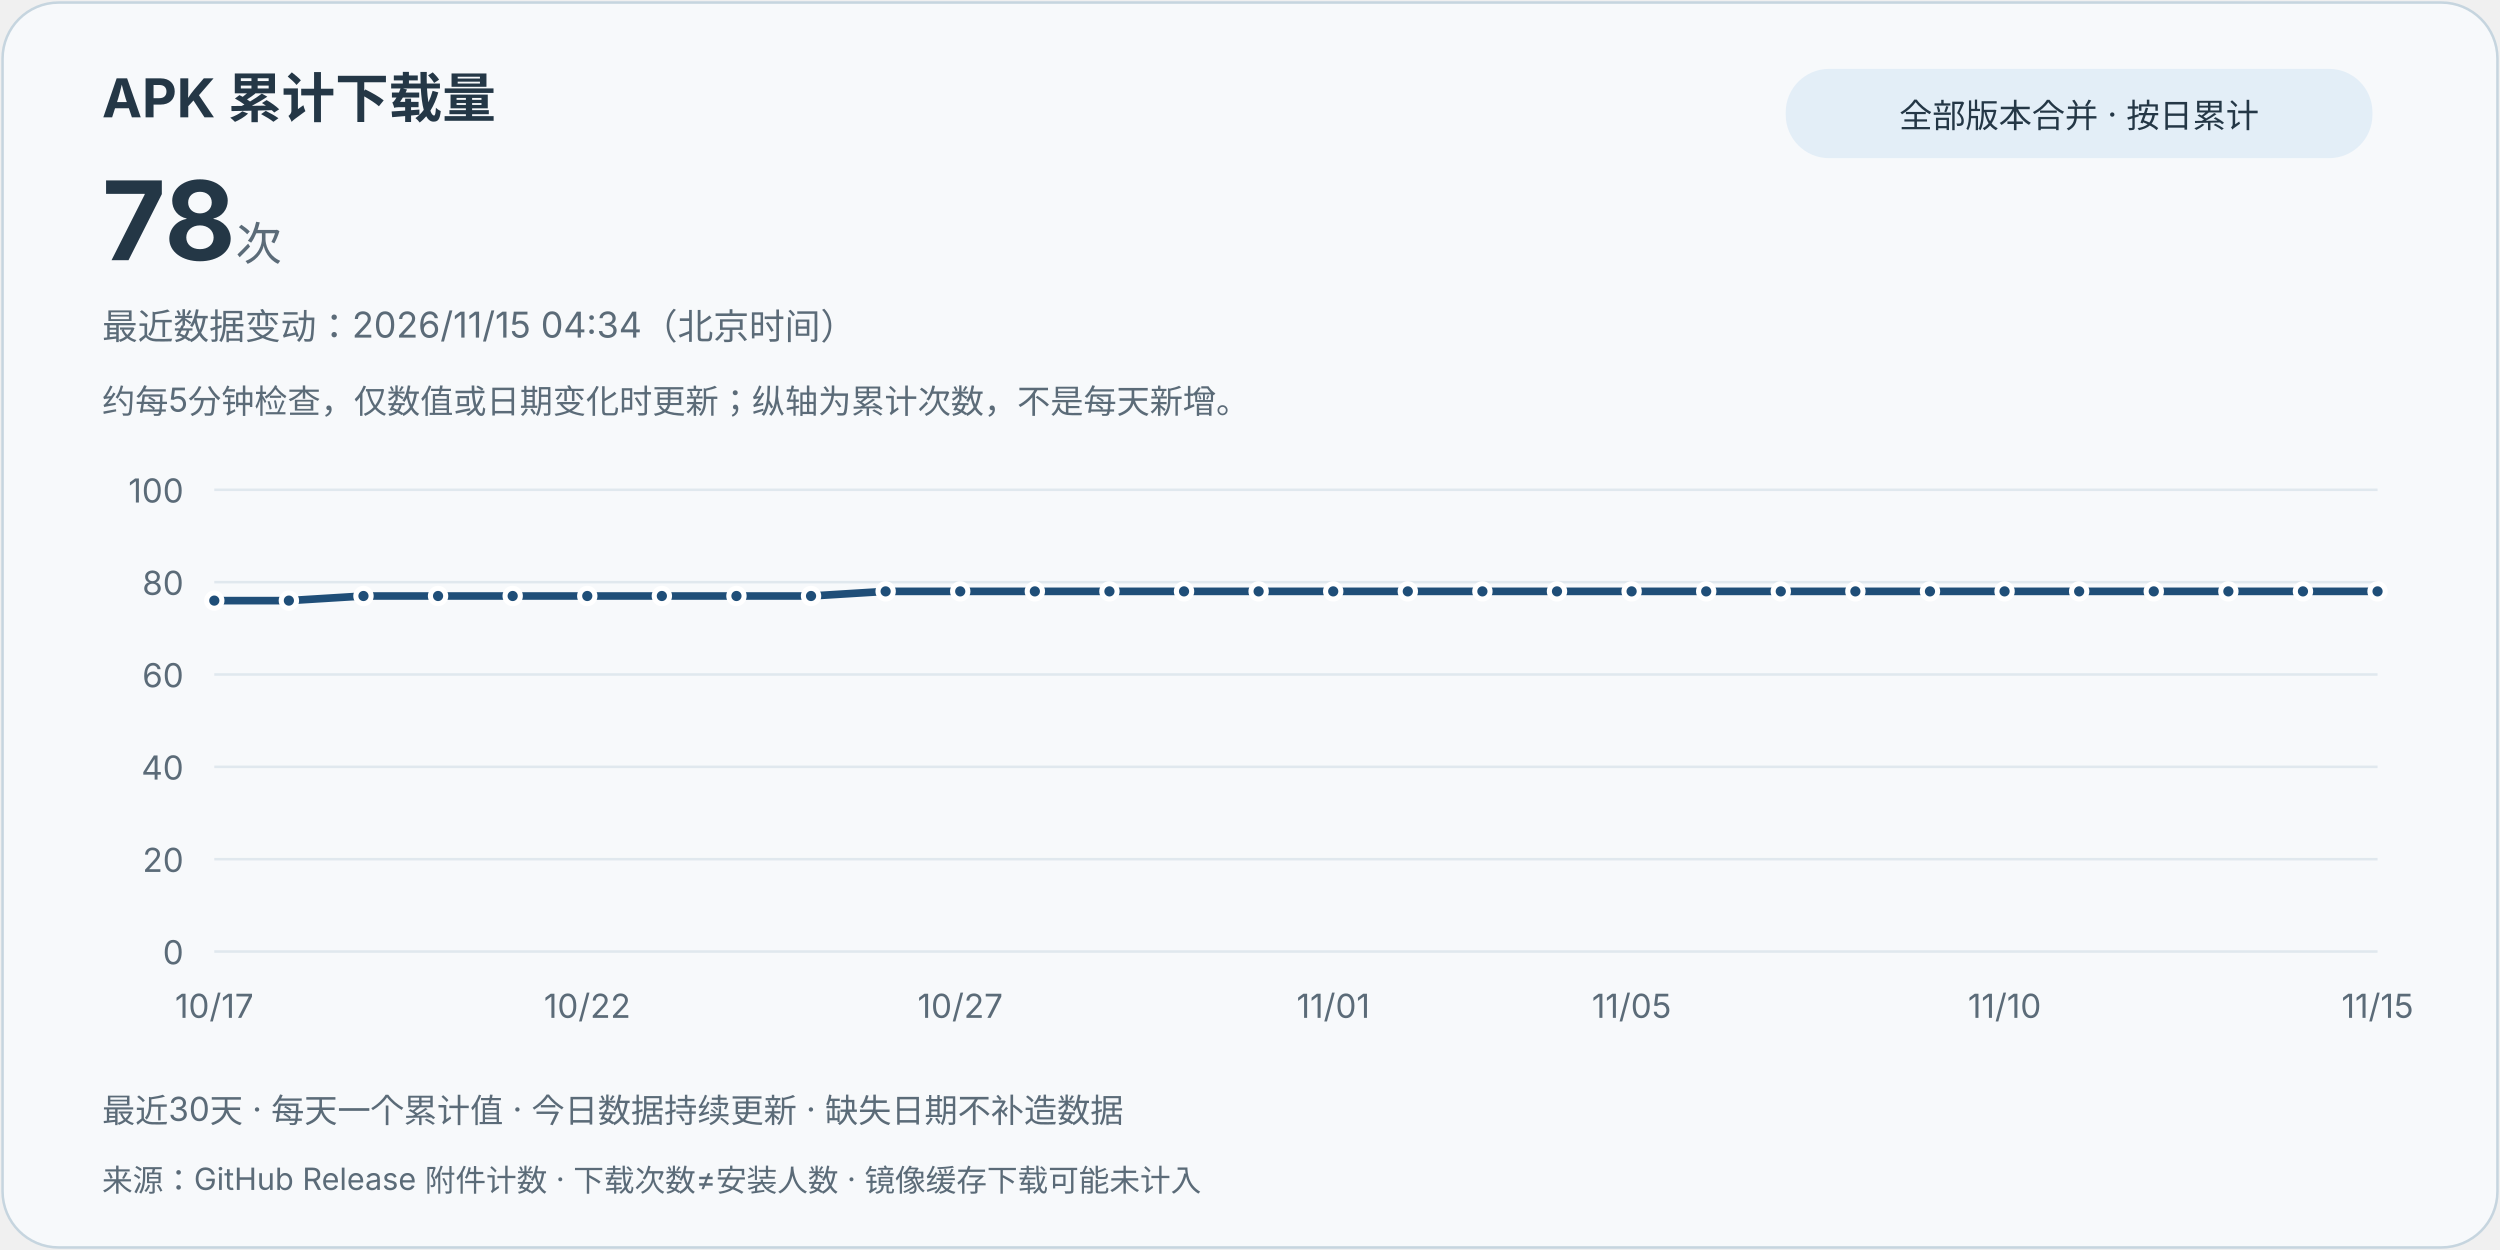
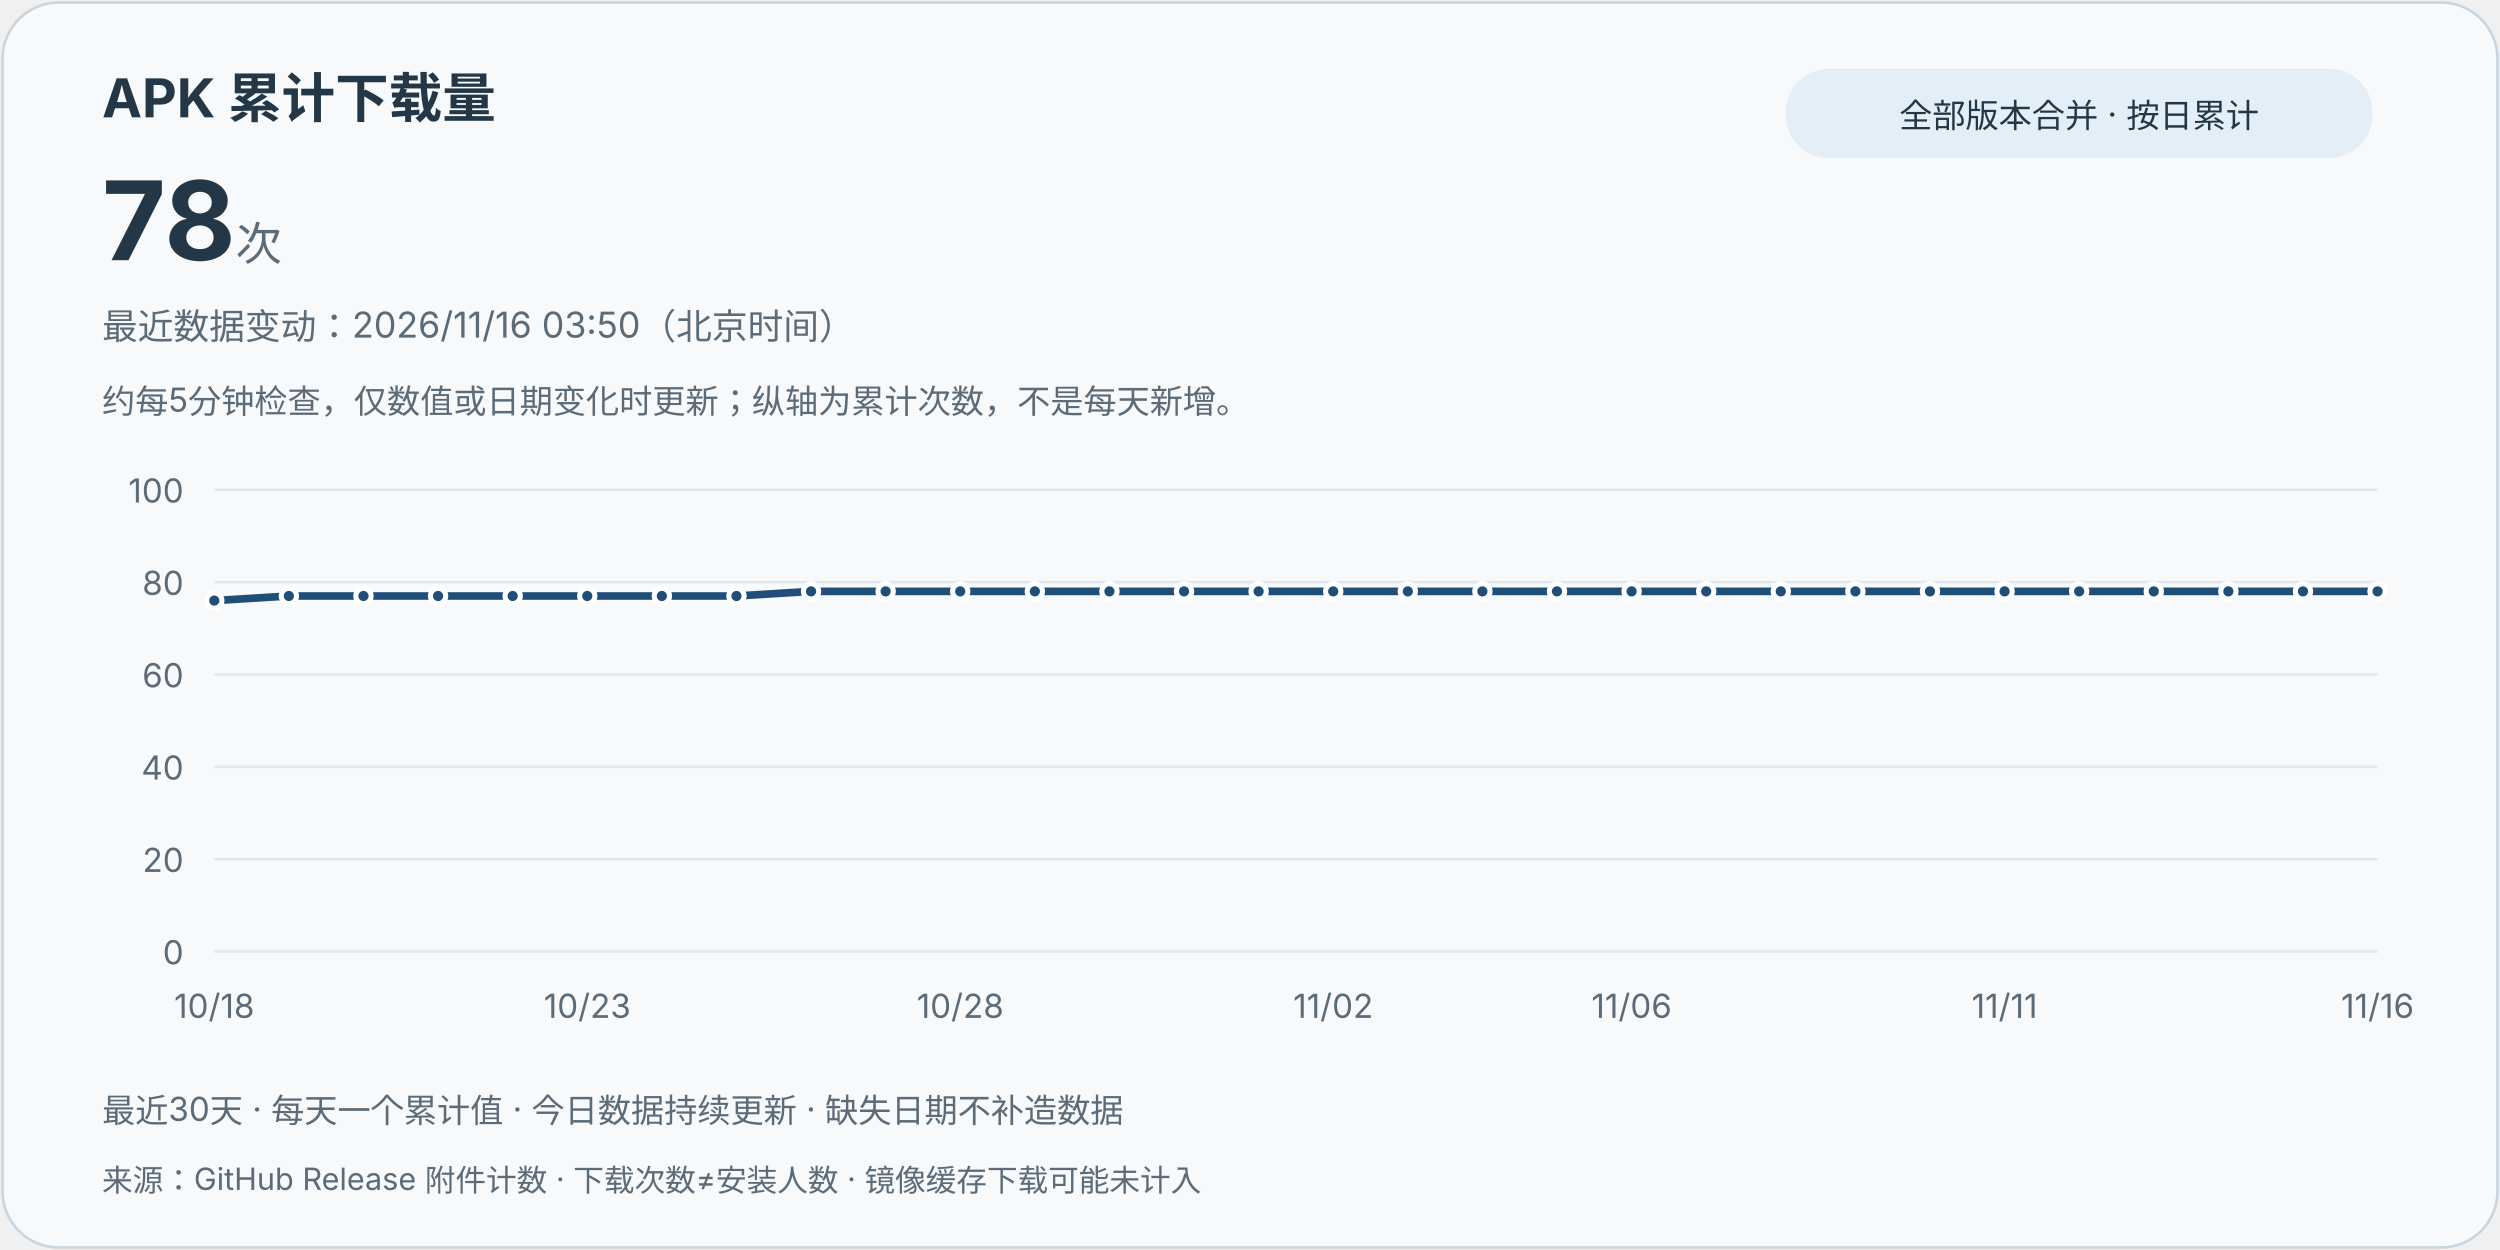
<svg xmlns="http://www.w3.org/2000/svg" width="980" height="490" viewBox="0 0 980 490" role="img" aria-labelledby="title desc">
  <style>text{font-family:system-ui,-apple-system,"Segoe UI","Microsoft YaHei",sans-serif;fill:#243746}.card{fill:#f7f9fb;stroke:#c6d5df}.muted{fill:#5b6b78}.grid{stroke:#e0e8ee;stroke-width:1}.line{stroke:#1f4e78}.point{fill:#1f4e78;stroke:#fff;stroke-width:2}.pill{fill:#e3eef7}@media(prefers-color-scheme:dark){text{fill:#e8eff5}.card{fill:#121b24;stroke:#3d5263}.muted{fill:#bac8d4}.grid{stroke:#2d4050}.line{stroke:#9ed6ff}.point{fill:#9ed6ff;stroke:#121b24}.pill{fill:#223849}}</style>
  <rect class="card" x="1" y="1" width="978" height="488" rx="22" />
  <text x="40" y="46" font-size="21" font-weight="700">APK 累计下载量</text>
  <text x="40" y="102" font-size="43" font-weight="750">78<tspan class="muted" font-size="18" font-weight="400"> 次</tspan>
  </text>
  <rect class="pill" x="700" y="27" width="230" height="35" rx="17" />
  <text x="815" y="50" text-anchor="middle" font-size="13">全部版本合并 · 按日累计</text>
-   <text class="muted" x="40" y="133" font-size="14">最近数据变动：2026/11/15 04:34（北京时间）</text>
+   <text class="muted" x="40" y="133" font-size="14">最近数据变动：2026/11/16 03:50（北京时间）</text>
  <text class="muted" x="40" y="162" font-size="13">约每5分钟检查，仅数值或日期变化时更新；纵轴为累计次数，不是每天新增。</text>
  <line class="grid" x1="84" y1="373" x2="932" y2="373" />
  <text class="muted" x="72" y="378" text-anchor="end" font-size="13">0</text>
  <line class="grid" x1="84" y1="336.8" x2="932" y2="336.8" />
  <text class="muted" x="72" y="341.8" text-anchor="end" font-size="13">20</text>
  <line class="grid" x1="84" y1="300.6" x2="932" y2="300.6" />
  <text class="muted" x="72" y="305.6" text-anchor="end" font-size="13">40</text>
  <line class="grid" x1="84" y1="264.4" x2="932" y2="264.4" />
  <text class="muted" x="72" y="269.4" text-anchor="end" font-size="13">60</text>
  <line class="grid" x1="84" y1="228.2" x2="932" y2="228.2" />
  <text class="muted" x="72" y="233.2" text-anchor="end" font-size="13">80</text>
  <line class="grid" x1="84" y1="192" x2="932" y2="192" />
  <text class="muted" x="72" y="197" text-anchor="end" font-size="13">100</text>
-   <path class="line" d="M84.00,235.44 L113.24,235.44 L142.48,233.63 L171.72,233.63 L200.97,233.63 L230.21,233.63 L259.45,233.63 L288.69,233.63 L317.93,233.63 L347.17,231.82 L376.41,231.82 L405.66,231.82 L434.90,231.82 L464.14,231.82 L493.38,231.82 L522.62,231.82 L551.86,231.82 L581.10,231.82 L610.34,231.82 L639.59,231.82 L668.83,231.82 L698.07,231.82 L727.31,231.82 L756.55,231.82 L785.79,231.82 L815.03,231.82 L844.28,231.82 L873.52,231.82 L902.76,231.82 L932.00,231.82" fill="none" stroke-width="3" stroke-linejoin="round" stroke-linecap="round" />
+   <path class="line" d="M84.00,235.44 L113.24,233.63 L142.48,233.63 L171.72,233.63 L200.97,233.63 L230.21,233.63 L259.45,233.63 L288.69,233.63 L317.93,231.82 L347.17,231.82 L376.41,231.82 L405.66,231.82 L434.90,231.82 L464.14,231.82 L493.38,231.82 L522.62,231.82 L551.86,231.82 L581.10,231.82 L610.34,231.82 L639.59,231.82 L668.83,231.82 L698.07,231.82 L727.31,231.82 L756.55,231.82 L785.79,231.82 L815.03,231.82 L844.28,231.82 L873.52,231.82 L902.76,231.82 L932.00,231.82" fill="none" stroke-width="3" stroke-linejoin="round" stroke-linecap="round" />
  <circle class="point" cx="84.00" cy="235.44" r="3" />
-   <text class="muted" x="84.00" y="399" text-anchor="middle" font-size="13">10/17</text>
-   <circle class="point" cx="113.24" cy="235.44" r="3" />
+   <text class="muted" x="84.00" y="399" text-anchor="middle" font-size="13">10/18</text>
+   <circle class="point" cx="113.24" cy="233.63" r="3" />
  <circle class="point" cx="142.48" cy="233.63" r="3" />
  <circle class="point" cx="171.72" cy="233.63" r="3" />
  <circle class="point" cx="200.97" cy="233.63" r="3" />
  <circle class="point" cx="230.21" cy="233.63" r="3" />
-   <text class="muted" x="230.21" y="399" text-anchor="middle" font-size="13">10/22</text>
+   <text class="muted" x="230.21" y="399" text-anchor="middle" font-size="13">10/23</text>
  <circle class="point" cx="259.45" cy="233.63" r="3" />
  <circle class="point" cx="288.69" cy="233.63" r="3" />
-   <circle class="point" cx="317.93" cy="233.63" r="3" />
+   <circle class="point" cx="317.93" cy="231.82" r="3" />
  <circle class="point" cx="347.17" cy="231.82" r="3" />
  <circle class="point" cx="376.41" cy="231.82" r="3" />
-   <text class="muted" x="376.41" y="399" text-anchor="middle" font-size="13">10/27</text>
+   <text class="muted" x="376.41" y="399" text-anchor="middle" font-size="13">10/28</text>
  <circle class="point" cx="405.66" cy="231.82" r="3" />
  <circle class="point" cx="434.90" cy="231.82" r="3" />
  <circle class="point" cx="464.14" cy="231.82" r="3" />
  <circle class="point" cx="493.38" cy="231.82" r="3" />
  <circle class="point" cx="522.62" cy="231.82" r="3" />
-   <text class="muted" x="522.62" y="399" text-anchor="middle" font-size="13">11/01</text>
+   <text class="muted" x="522.62" y="399" text-anchor="middle" font-size="13">11/02</text>
  <circle class="point" cx="551.86" cy="231.82" r="3" />
  <circle class="point" cx="581.10" cy="231.82" r="3" />
  <circle class="point" cx="610.34" cy="231.82" r="3" />
  <circle class="point" cx="639.59" cy="231.82" r="3" />
-   <text class="muted" x="639.59" y="399" text-anchor="middle" font-size="13">11/05</text>
+   <text class="muted" x="639.59" y="399" text-anchor="middle" font-size="13">11/06</text>
  <circle class="point" cx="668.83" cy="231.82" r="3" />
  <circle class="point" cx="698.07" cy="231.82" r="3" />
  <circle class="point" cx="727.31" cy="231.82" r="3" />
  <circle class="point" cx="756.55" cy="231.82" r="3" />
  <circle class="point" cx="785.79" cy="231.82" r="3" />
-   <text class="muted" x="785.79" y="399" text-anchor="middle" font-size="13">11/10</text>
+   <text class="muted" x="785.79" y="399" text-anchor="middle" font-size="13">11/11</text>
  <circle class="point" cx="815.03" cy="231.82" r="3" />
  <circle class="point" cx="844.28" cy="231.82" r="3" />
  <circle class="point" cx="873.52" cy="231.82" r="3" />
  <circle class="point" cx="902.76" cy="231.82" r="3" />
  <circle class="point" cx="932.00" cy="231.82" r="3" />
-   <text class="muted" x="932.00" y="399" text-anchor="middle" font-size="13">11/15</text>
+   <text class="muted" x="932.00" y="399" text-anchor="middle" font-size="13">11/16</text>
  <text class="muted" x="40" y="440" font-size="13">最近30天 · 每天一个累计值 · 今日数据持续更新 · 缺失日期不补造数据</text>
  <text class="muted" x="40" y="467" font-size="12">来源：GitHub Release 附件计数 · 下载次数≠安装人数 · 镜像缓存下载可能未计入</text>
</svg>
